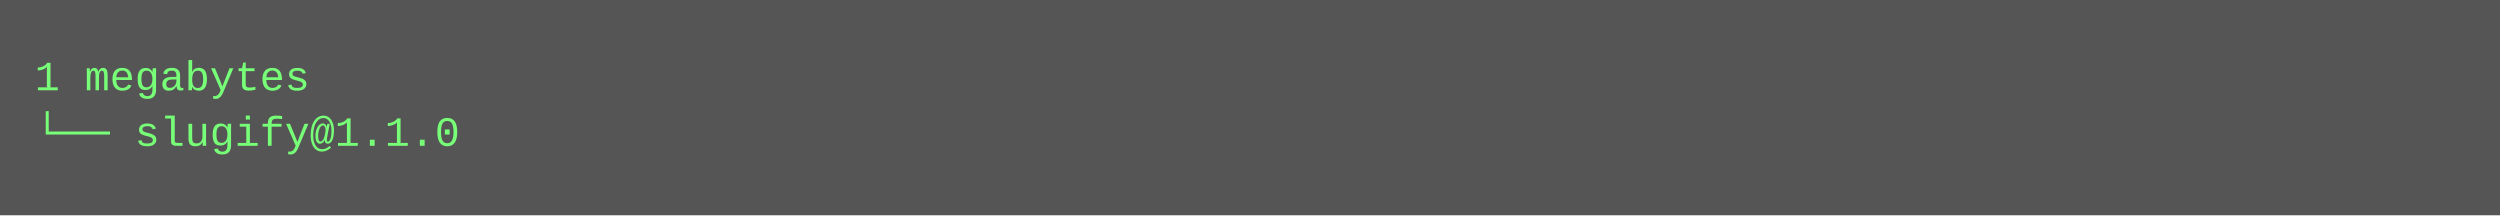
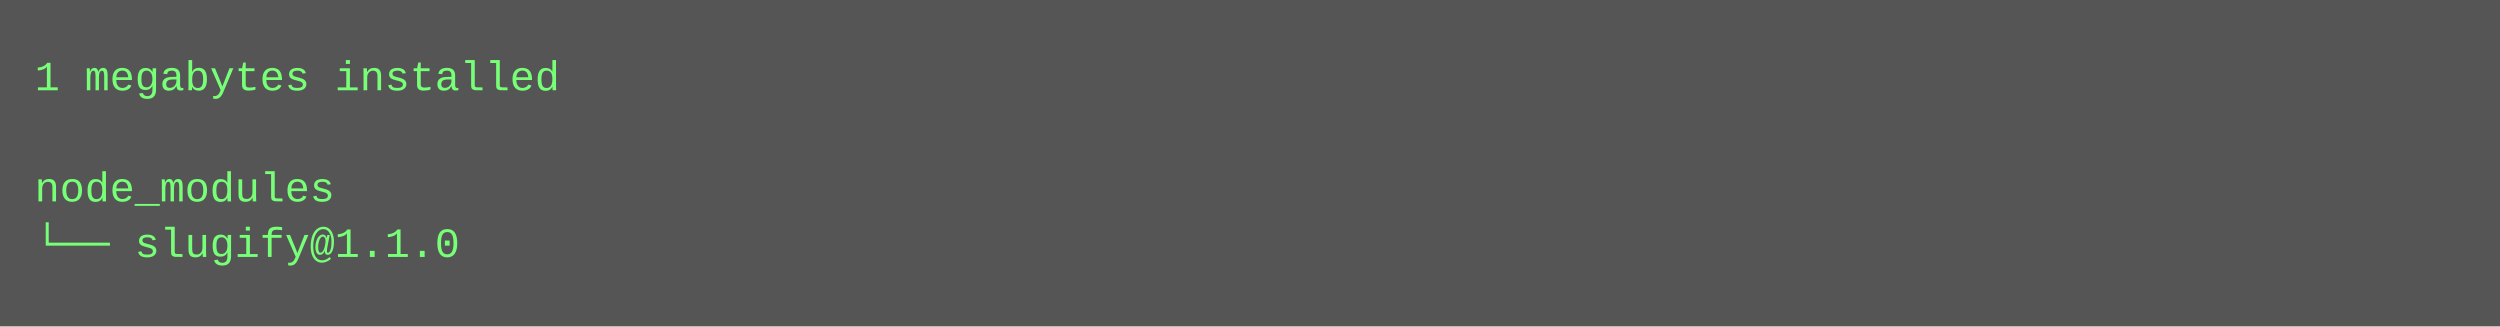
- <svg xmlns="http://www.w3.org/2000/svg" height="62" width="720">
-   <rect height="62" fill="#555" width="720" />
+ <svg xmlns="http://www.w3.org/2000/svg" height="94" width="720">
+   <rect height="94" fill="#555" width="720" />
  <text fill="#7f7" font-family="Courier New" font-size="12" xml:space="preserve">
-     <tspan x="10" y="26">1 megabytes</tspan>
-     <tspan x="10" y="42">└── slugify@1.1.0</tspan>
+     <tspan x="10" y="26">1 megabytes installed</tspan>
+     <tspan x="10" y="42" />
+     <tspan x="10" y="58">node_modules</tspan>
+     <tspan x="10" y="74">└── slugify@1.1.0</tspan>
  </text>
</svg>
